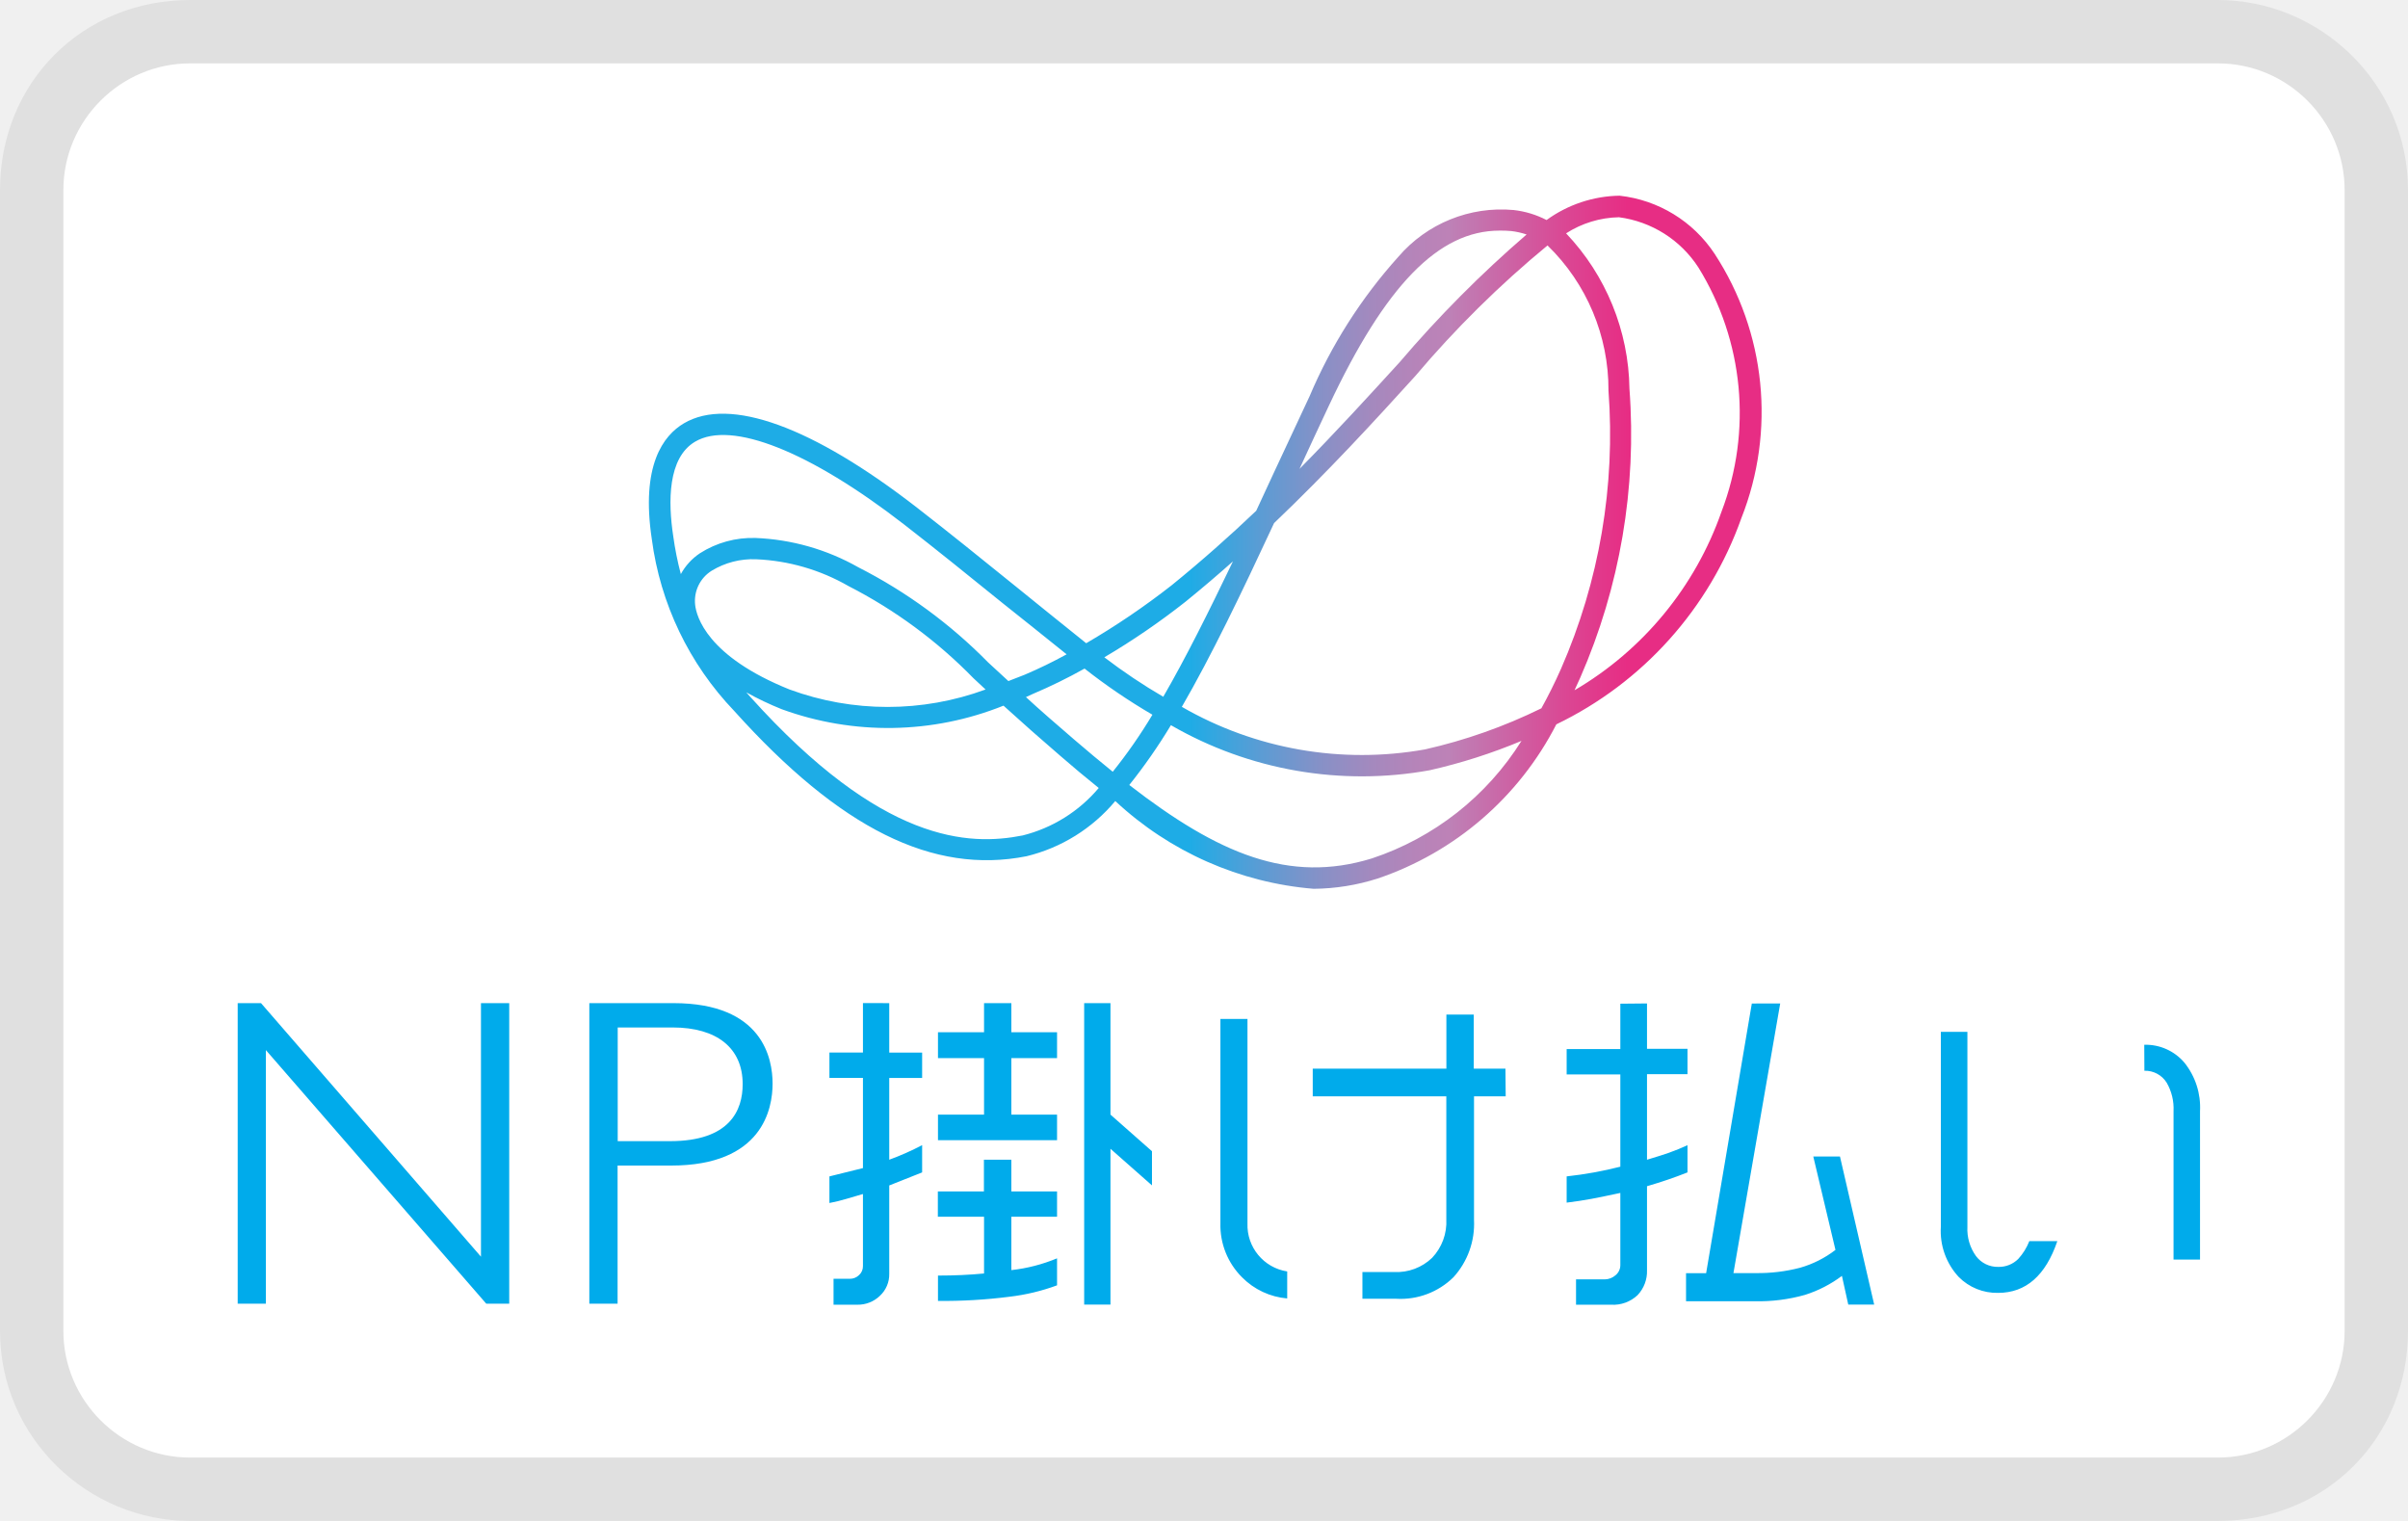
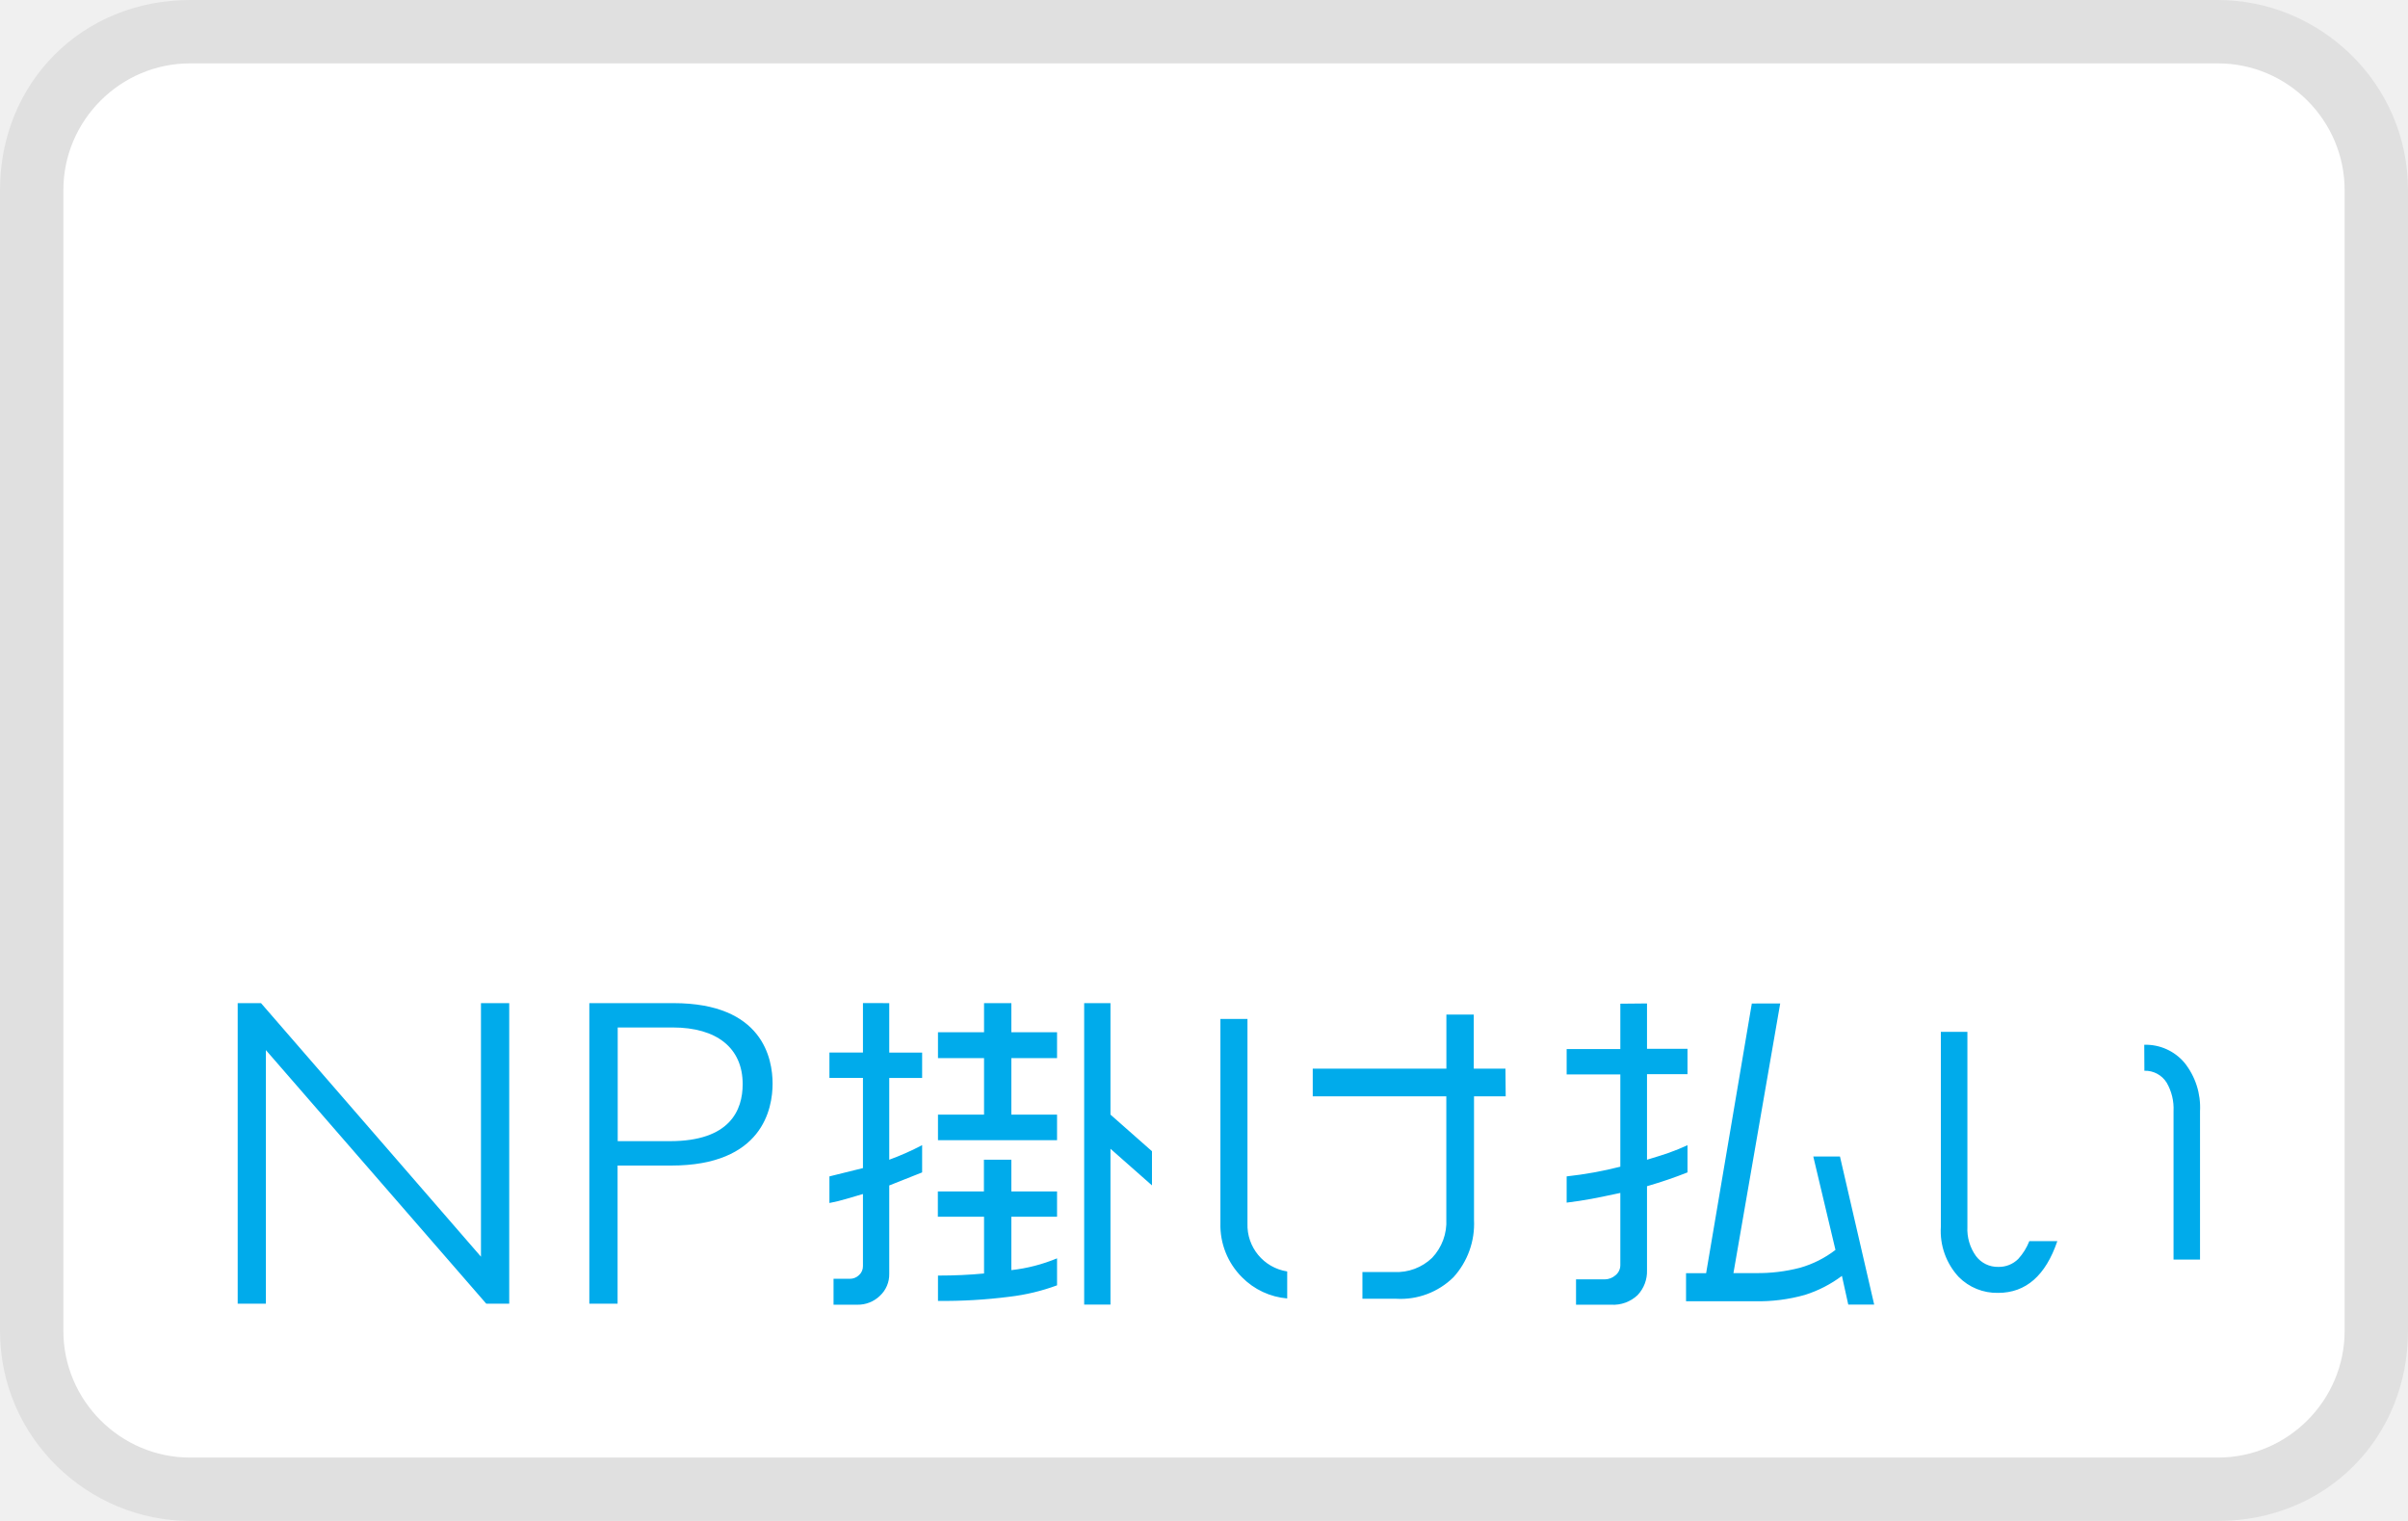
- <svg xmlns="http://www.w3.org/2000/svg" width="38" height="24" aria-labelledby="pi-npkakebarai">
+ <svg xmlns="http://www.w3.org/2000/svg" role="img" viewBox="0 0 38 24" width="38" height="24" aria-labelledby="pi-npkakebarai">
  <path d="M35 0H3C1.3 0 0 1.3 0 3v18c0 1.7 1.4 3 3 3h32c1.7 0 3-1.3 3-3V3c0-1.7-1.4-3-3-3z" opacity=".07" />
  <path fill="#fff" d="M35 1c1.1 0 2 .9 2 2v18c0 1.1-.9 2-2 2H3c-1.1 0-2-.9-2-2V3c0-1.1.9-2 2-2h32" />
  <defs>
    <linearGradient id="pi-npkakebarai-a" x1="10.245" x2="27.786" y1="8.558" y2="8.558" gradientUnits="userSpaceOnUse">
      <stop offset=".486" stop-color="#1eace6" />
      <stop offset=".494" stop-color="#26aae4" />
      <stop offset=".55" stop-color="#5b9cd4" />
      <stop offset=".603" stop-color="#8691c7" />
      <stop offset=".65" stop-color="#a489be" />
      <stop offset=".69" stop-color="#b684b9" />
      <stop offset=".719" stop-color="#bd82b7" />
      <stop offset=".826" stop-color="#db4693" />
      <stop offset=".88" stop-color="#e72d84" />
    </linearGradient>
  </defs>
  <g data-name="レイヤー 3">
-     <path fill="#00abeb" d="m7.59 19.83-3.459-3.987-.012-.014h-.368v4.743h.445V16.57l3.478 4.002h.362v-4.743H7.59v4.001zm3.038-4.001H9.3v4.743h.446v-2.18h.846c1.444 0 1.6-.9 1.6-1.292s-.151-1.271-1.564-1.271Zm-.88.384h.867c.7 0 1.105.326 1.105.894 0 .411-.2.9-1.147.9h-.825Zm4.285-.384v.781h.519v.4h-.519v1.29a4.306 4.306 0 0 0 .519-.23v.43l-.519.206V20.1a.461.461 0 0 1-.147.347.5.5 0 0 1-.355.141h-.377v-.409h.257a.207.207 0 0 0 .145-.058.188.188 0 0 0 .062-.144v-1.136l-.259.076a2.656 2.656 0 0 1-.27.066v-.42l.529-.131v-1.423h-.529v-.4h.529v-.781Zm1.927 0v.459h.721v.409h-.721v.891h.721v.404h-1.879v-.404h.727v-.891h-.727v-.409h.727v-.459h.431zm0 2.471v.5h.721v.4h-.721v.842a2.636 2.636 0 0 0 .721-.186v.426a3.258 3.258 0 0 1-.751.18 8.212 8.212 0 0 1-1.128.066v-.4q.389 0 .727-.033V19.2H14.8v-.4h.727v-.5Zm1.564-2.471v1.759l.655.578v.539l-.655-.578v2.459h-.415v-4.757h.415zm6.237 1.471h-.5v1.949a1.254 1.254 0 0 1-.324.905 1.19 1.19 0 0 1-.905.34H21.5v-.422h.5a.806.806 0 0 0 .6-.224.823.823 0 0 0 .224-.609V17.3h-2.108v-.437h2.109v-.853h.432v.853h.5Zm-3.448 2.763a.741.741 0 0 1-.627-.759v-3.225h-.427V19.3a1.161 1.161 0 0 0 .342.856 1.137 1.137 0 0 0 .712.333Zm5.678-4.229v.716h.639v.4h-.639v1.35c.156-.047.271-.083.344-.109.1-.036.2-.076.295-.12v.429c-.2.08-.414.152-.639.218v1.325a.545.545 0 0 1-.148.393.559.559 0 0 1-.42.152h-.552v-.4h.453a.261.261 0 0 0 .17-.065.205.205 0 0 0 .076-.158v-1.141q-.279.06-.453.093a6.347 6.347 0 0 1-.394.06v-.414a6.181 6.181 0 0 0 .847-.153v-1.456h-.847v-.4h.847v-.716Zm2.102 0-.738 4.255h.35a2.638 2.638 0 0 0 .7-.084 1.661 1.661 0 0 0 .56-.282l-.35-1.474h.421l.54 2.337h-.409l-.1-.453a1.954 1.954 0 0 1-.584.3 2.691 2.691 0 0 1-.792.1h-1.084v-.443h.317l.721-4.255Zm5.745.652a.8.8 0 0 1 .635.284 1.128 1.128 0 0 1 .245.763v2.343H34.3v-2.343a.815.815 0 0 0-.109-.45.4.4 0 0 0-.351-.187Zm-1.814 3.099a.9.9 0 0 1-.174.28.431.431 0 0 1-.318.126.426.426 0 0 1-.349-.17.726.726 0 0 1-.136-.462v-3.077h-.419v3.077a1.065 1.065 0 0 0 .281.79.847.847 0 0 0 .623.252c.438 0 .749-.273.934-.816Z" />
-     <path fill="url(#pi-npkakebarai-a)" d="M20.731 14.025A5.215 5.215 0 0 1 17.6 12.64a2.634 2.634 0 0 1-1.4.871c-1.477.293-2.943-.435-4.614-2.293a4.828 4.828 0 0 1-1.3-2.711c-.175-1.162.18-1.635.508-1.828.72-.423 2.027.051 3.679 1.333.525.408.985.78 1.568 1.251.316.256.672.544 1.1.887a11.925 11.925 0 0 0 1.349-.915c.477-.387.92-.781 1.334-1.175.092-.2.184-.394.278-.6q.271-.583.564-1.207a7.883 7.883 0 0 1 1.4-2.2 2.14 2.14 0 0 1 1.819-.739 1.488 1.488 0 0 1 .521.158 2.011 2.011 0 0 1 1.152-.384 2.069 2.069 0 0 1 1.5.917 4.562 4.562 0 0 1 .422 4.171 5.745 5.745 0 0 1-2.92 3.254 4.951 4.951 0 0 1-2.82 2.433 3.418 3.418 0 0 1-1.009.162Zm-2.91-1.638c1.407 1.089 2.525 1.559 3.827 1.159a4.432 4.432 0 0 0 2.362-1.855 8.79 8.79 0 0 1-1.447.463 6.021 6.021 0 0 1-4.085-.711 8.79 8.79 0 0 1-.657.944Zm-6.044-1.462.062.07c2.081 2.313 3.451 2.356 4.3 2.188a2.3 2.3 0 0 0 1.2-.749 20.3 20.3 0 0 1-.609-.509 43.205 43.205 0 0 1-.894-.79 4.891 4.891 0 0 1-3.5.056 4.947 4.947 0 0 1-.559-.266ZM16.19 11c.217.2.466.416.759.668.211.181.414.351.611.51a8.011 8.011 0 0 0 .626-.9 9.375 9.375 0 0 1-1.071-.728 8.3 8.3 0 0 1-.816.4Zm2.459.153a5.682 5.682 0 0 0 3.84.672 8.325 8.325 0 0 0 1.835-.648c.107-.193.211-.4.31-.624a9.224 9.224 0 0 0 .749-4.389 3.172 3.172 0 0 0-.962-2.291 16.321 16.321 0 0 0-2.088 2.062c-.635.7-1.373 1.505-2.227 2.319-.516 1.109-.988 2.092-1.457 2.902Zm-6.717-2.328a1.251 1.251 0 0 0-.7.18.562.562 0 0 0-.262.54c.02.18.184.81 1.49 1.335a4.481 4.481 0 0 0 3.093 0l-.189-.176a7.579 7.579 0 0 0-1.974-1.456 3.192 3.192 0 0 0-1.458-.423Zm5.495 1.547a9.038 9.038 0 0 0 .93.623c.355-.613.714-1.334 1.1-2.137q-.361.322-.749.637a11.509 11.509 0 0 1-1.281.877Zm7.287-6.69a3.633 3.633 0 0 1 1 2.454 9.581 9.581 0 0 1-.776 4.556l-.091.2a5.291 5.291 0 0 0 2.32-2.819 4.362 4.362 0 0 0-.364-3.851 1.766 1.766 0 0 0-1.255-.794 1.6 1.6 0 0 0-.834.254Zm-12.79 4.807a3.58 3.58 0 0 1 1.622.463 7.892 7.892 0 0 1 2.047 1.5l.32.295c.085-.032.171-.066.257-.1a7.249 7.249 0 0 0 .662-.322c-.382-.306-.706-.568-1-.8-.581-.47-1.04-.841-1.562-1.247-1.493-1.158-2.728-1.647-3.3-1.309-.434.255-.428.951-.346 1.49a4.978 4.978 0 0 0 .12.6.932.932 0 0 1 .3-.328 1.537 1.537 0 0 1 .88-.242Zm11.74-4.85c-.962 0-1.8.863-2.692 2.76q-.24.51-.465 1c.572-.579 1.091-1.148 1.579-1.682A18.444 18.444 0 0 1 24.091 3.7a1.22 1.22 0 0 0-.241-.054 1.682 1.682 0 0 0-.186-.007Z" />
+     <path fill="#00abeb" d="m7.59 19.83-3.459-3.987-.012-.014h-.368v4.743h.445V16.57l3.478 4.002h.362v-4.743H7.59v4.001zM10.628 15.829H9.3v4.743h.446v-2.18h.846c1.444 0 1.6-.9 1.6-1.292s-.151-1.271-1.564-1.271Zm-.88.384h.867c.7 0 1.105.326 1.105.894 0 .411-.2.9-1.147.9h-.825ZM14.033 15.829v.781h.519v.4h-.519v1.29a4.306 4.306 0 0 0 .519-.23v.43l-.519.206V20.1a.461.461 0 0 1-.147.347.5.5 0 0 1-.355.141h-.377v-.409h.257a.207.207 0 0 0 .145-.058.188.188 0 0 0 .062-.144v-1.136l-.259.076a2.656 2.656 0 0 1-.27.066v-.42l.529-.131v-1.423h-.529v-.4h.529v-.781ZM15.96 15.829v.459h.721v.409h-.721v.891h.721v.404h-1.879v-.404h.727v-.891h-.727v-.409h.727v-.459h.431zM15.96 18.3v.5h.721v.4h-.721v.842a2.636 2.636 0 0 0 .721-.186v.426a3.258 3.258 0 0 1-.751.18 8.212 8.212 0 0 1-1.128.066v-.4q.389 0 .727-.033V19.2H14.8v-.4h.727v-.5ZM17.524 15.829v1.759l.655.578v.539l-.655-.578v2.459h-.415v-4.757h.415zM23.761 17.3h-.5v1.949a1.254 1.254 0 0 1-.324.905 1.19 1.19 0 0 1-.905.34H21.5v-.422h.5a.806.806 0 0 0 .6-.224.823.823 0 0 0 .224-.609V17.3h-2.108v-.437h2.109v-.853h.432v.853h.5ZM20.313 20.063a.741.741 0 0 1-.627-.759v-3.225h-.427V19.3a1.161 1.161 0 0 0 .342.856 1.137 1.137 0 0 0 .712.333ZM25.991 15.834v.716h.639v.4h-.639v1.35c.156-.047.271-.083.344-.109.1-.036.2-.076.295-.12v.429c-.2.08-.414.152-.639.218v1.325a.545.545 0 0 1-.148.393.559.559 0 0 1-.42.152h-.552v-.4h.453a.261.261 0 0 0 .17-.065.205.205 0 0 0 .076-.158v-1.141q-.279.06-.453.093a6.347 6.347 0 0 1-.394.06v-.414a6.181 6.181 0 0 0 .847-.153v-1.456h-.847v-.4h.847v-.716ZM28.093 15.834l-.738 4.255h.35a2.638 2.638 0 0 0 .7-.084 1.661 1.661 0 0 0 .56-.282l-.35-1.474h.421l.54 2.337h-.409l-.1-.453a1.954 1.954 0 0 1-.584.3 2.691 2.691 0 0 1-.792.1h-1.084v-.443h.317l.721-4.255ZM33.838 16.486a.8.8 0 0 1 .635.284 1.128 1.128 0 0 1 .245.763v2.343H34.3v-2.343a.815.815 0 0 0-.109-.45.4.4 0 0 0-.351-.187ZM32.024 19.585a.9.9 0 0 1-.174.28.431.431 0 0 1-.318.126.426.426 0 0 1-.349-.17.726.726 0 0 1-.136-.462v-3.077h-.419v3.077a1.065 1.065 0 0 0 .281.79.847.847 0 0 0 .623.252c.438 0 .749-.273.934-.816Z" />
+     <path fill="url(#a)" d="M20.731 14.025A5.215 5.215 0 0 1 17.6 12.64a2.634 2.634 0 0 1-1.4.871c-1.477.293-2.943-.435-4.614-2.293a4.828 4.828 0 0 1-1.3-2.711c-.175-1.162.18-1.635.508-1.828.72-.423 2.027.051 3.679 1.333.525.408.985.78 1.568 1.251.316.256.672.544 1.1.887a11.925 11.925 0 0 0 1.349-.915c.477-.387.92-.781 1.334-1.175.092-.2.184-.394.278-.6q.271-.583.564-1.207a7.883 7.883 0 0 1 1.4-2.2 2.14 2.14 0 0 1 1.819-.739 1.488 1.488 0 0 1 .521.158 2.011 2.011 0 0 1 1.152-.384 2.069 2.069 0 0 1 1.5.917 4.562 4.562 0 0 1 .422 4.171 5.745 5.745 0 0 1-2.92 3.254 4.951 4.951 0 0 1-2.82 2.433 3.418 3.418 0 0 1-1.009.162Zm-2.91-1.638c1.407 1.089 2.525 1.559 3.827 1.159a4.432 4.432 0 0 0 2.362-1.855 8.79 8.79 0 0 1-1.447.463 6.021 6.021 0 0 1-4.085-.711 8.79 8.79 0 0 1-.657.944Zm-6.044-1.462.062.07c2.081 2.313 3.451 2.356 4.3 2.188a2.3 2.3 0 0 0 1.2-.749 20.3 20.3 0 0 1-.609-.509 43.205 43.205 0 0 1-.894-.79 4.891 4.891 0 0 1-3.5.056 4.947 4.947 0 0 1-.559-.266ZM16.19 11c.217.2.466.416.759.668.211.181.414.351.611.51a8.011 8.011 0 0 0 .626-.9 9.375 9.375 0 0 1-1.071-.728 8.3 8.3 0 0 1-.816.4Zm2.459.153a5.682 5.682 0 0 0 3.84.672 8.325 8.325 0 0 0 1.835-.648c.107-.193.211-.4.31-.624a9.224 9.224 0 0 0 .749-4.389 3.172 3.172 0 0 0-.962-2.291 16.321 16.321 0 0 0-2.088 2.062c-.635.7-1.373 1.505-2.227 2.319-.516 1.109-.988 2.092-1.457 2.902Zm-6.717-2.328a1.251 1.251 0 0 0-.7.18.562.562 0 0 0-.262.54c.02.18.184.81 1.49 1.335a4.481 4.481 0 0 0 3.093 0l-.189-.176a7.579 7.579 0 0 0-1.974-1.456 3.192 3.192 0 0 0-1.458-.423Zm5.495 1.547a9.038 9.038 0 0 0 .93.623c.355-.613.714-1.334 1.1-2.137q-.361.322-.749.637a11.509 11.509 0 0 1-1.281.877Zm7.287-6.69a3.633 3.633 0 0 1 1 2.454 9.581 9.581 0 0 1-.776 4.556l-.091.2a5.291 5.291 0 0 0 2.32-2.819 4.362 4.362 0 0 0-.364-3.851 1.766 1.766 0 0 0-1.255-.794 1.6 1.6 0 0 0-.834.254Zm-12.79 4.807a3.58 3.58 0 0 1 1.622.463 7.892 7.892 0 0 1 2.047 1.5l.32.295c.085-.032.171-.066.257-.1a7.249 7.249 0 0 0 .662-.322c-.382-.306-.706-.568-1-.8-.581-.47-1.04-.841-1.562-1.247-1.493-1.158-2.728-1.647-3.3-1.309-.434.255-.428.951-.346 1.49a4.978 4.978 0 0 0 .12.6.932.932 0 0 1 .3-.328 1.537 1.537 0 0 1 .88-.242Zm11.74-4.85c-.962 0-1.8.863-2.692 2.76q-.24.51-.465 1c.572-.579 1.091-1.148 1.579-1.682A18.444 18.444 0 0 1 24.091 3.7a1.22 1.22 0 0 0-.241-.054 1.682 1.682 0 0 0-.186-.007Z" />
  </g>
</svg>
